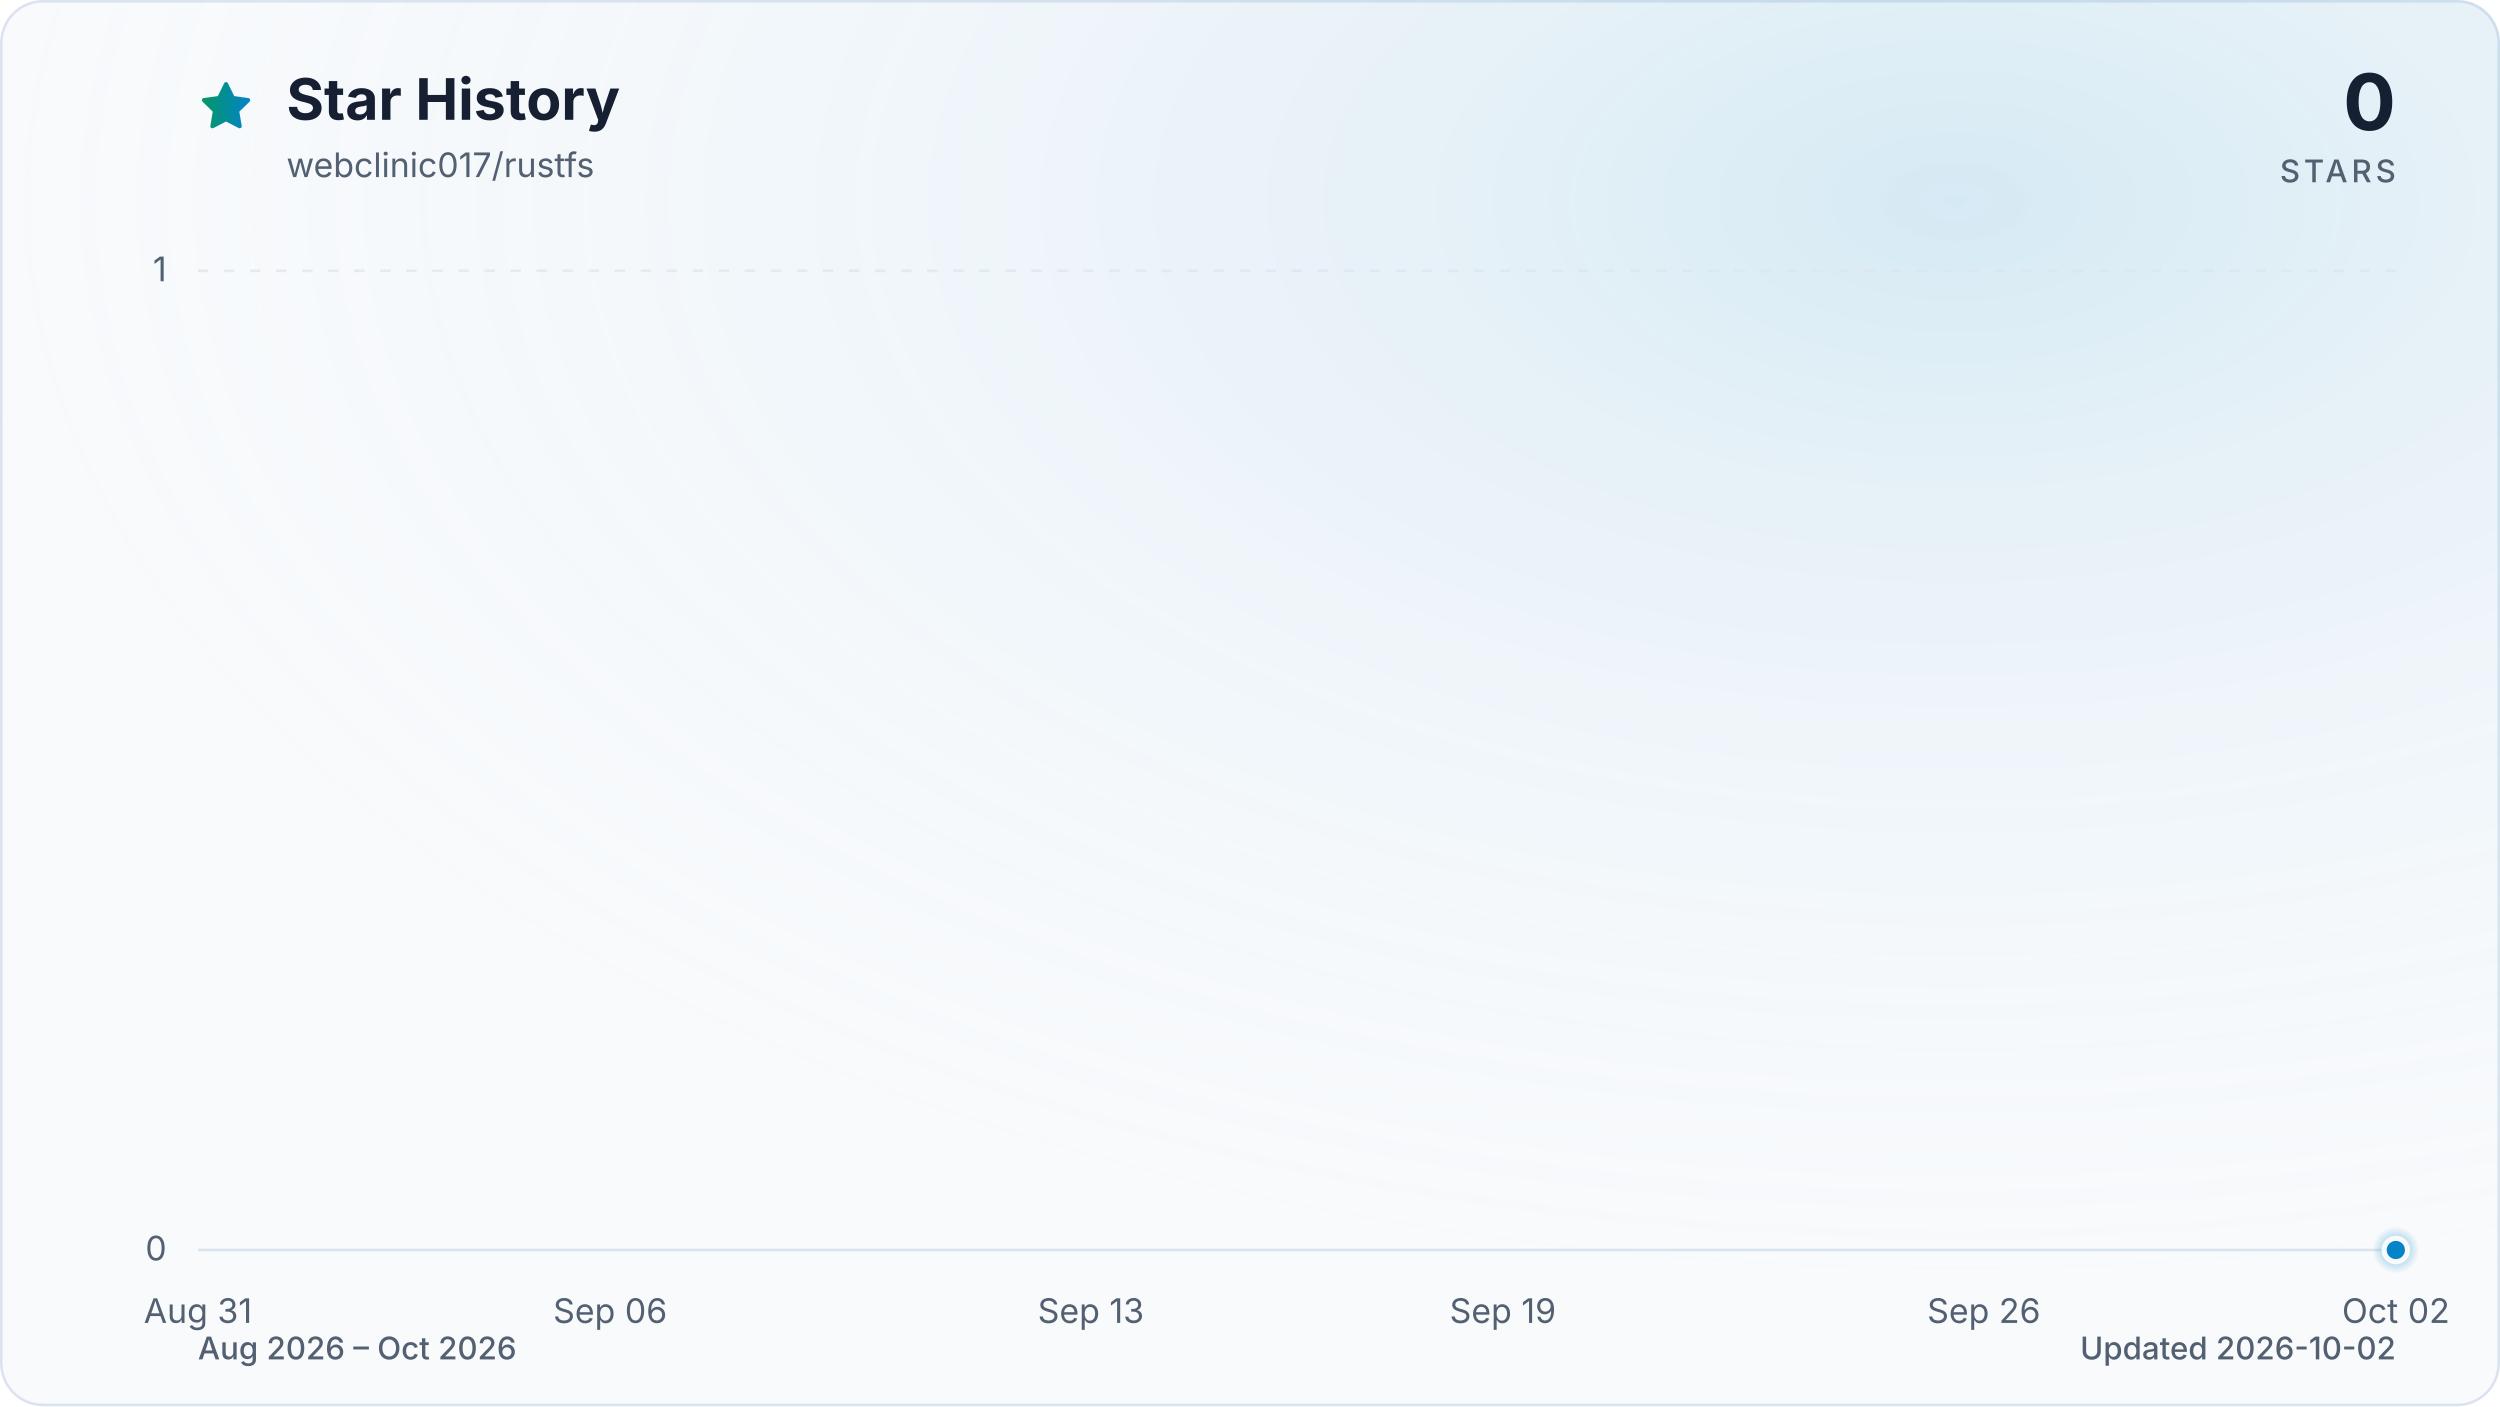
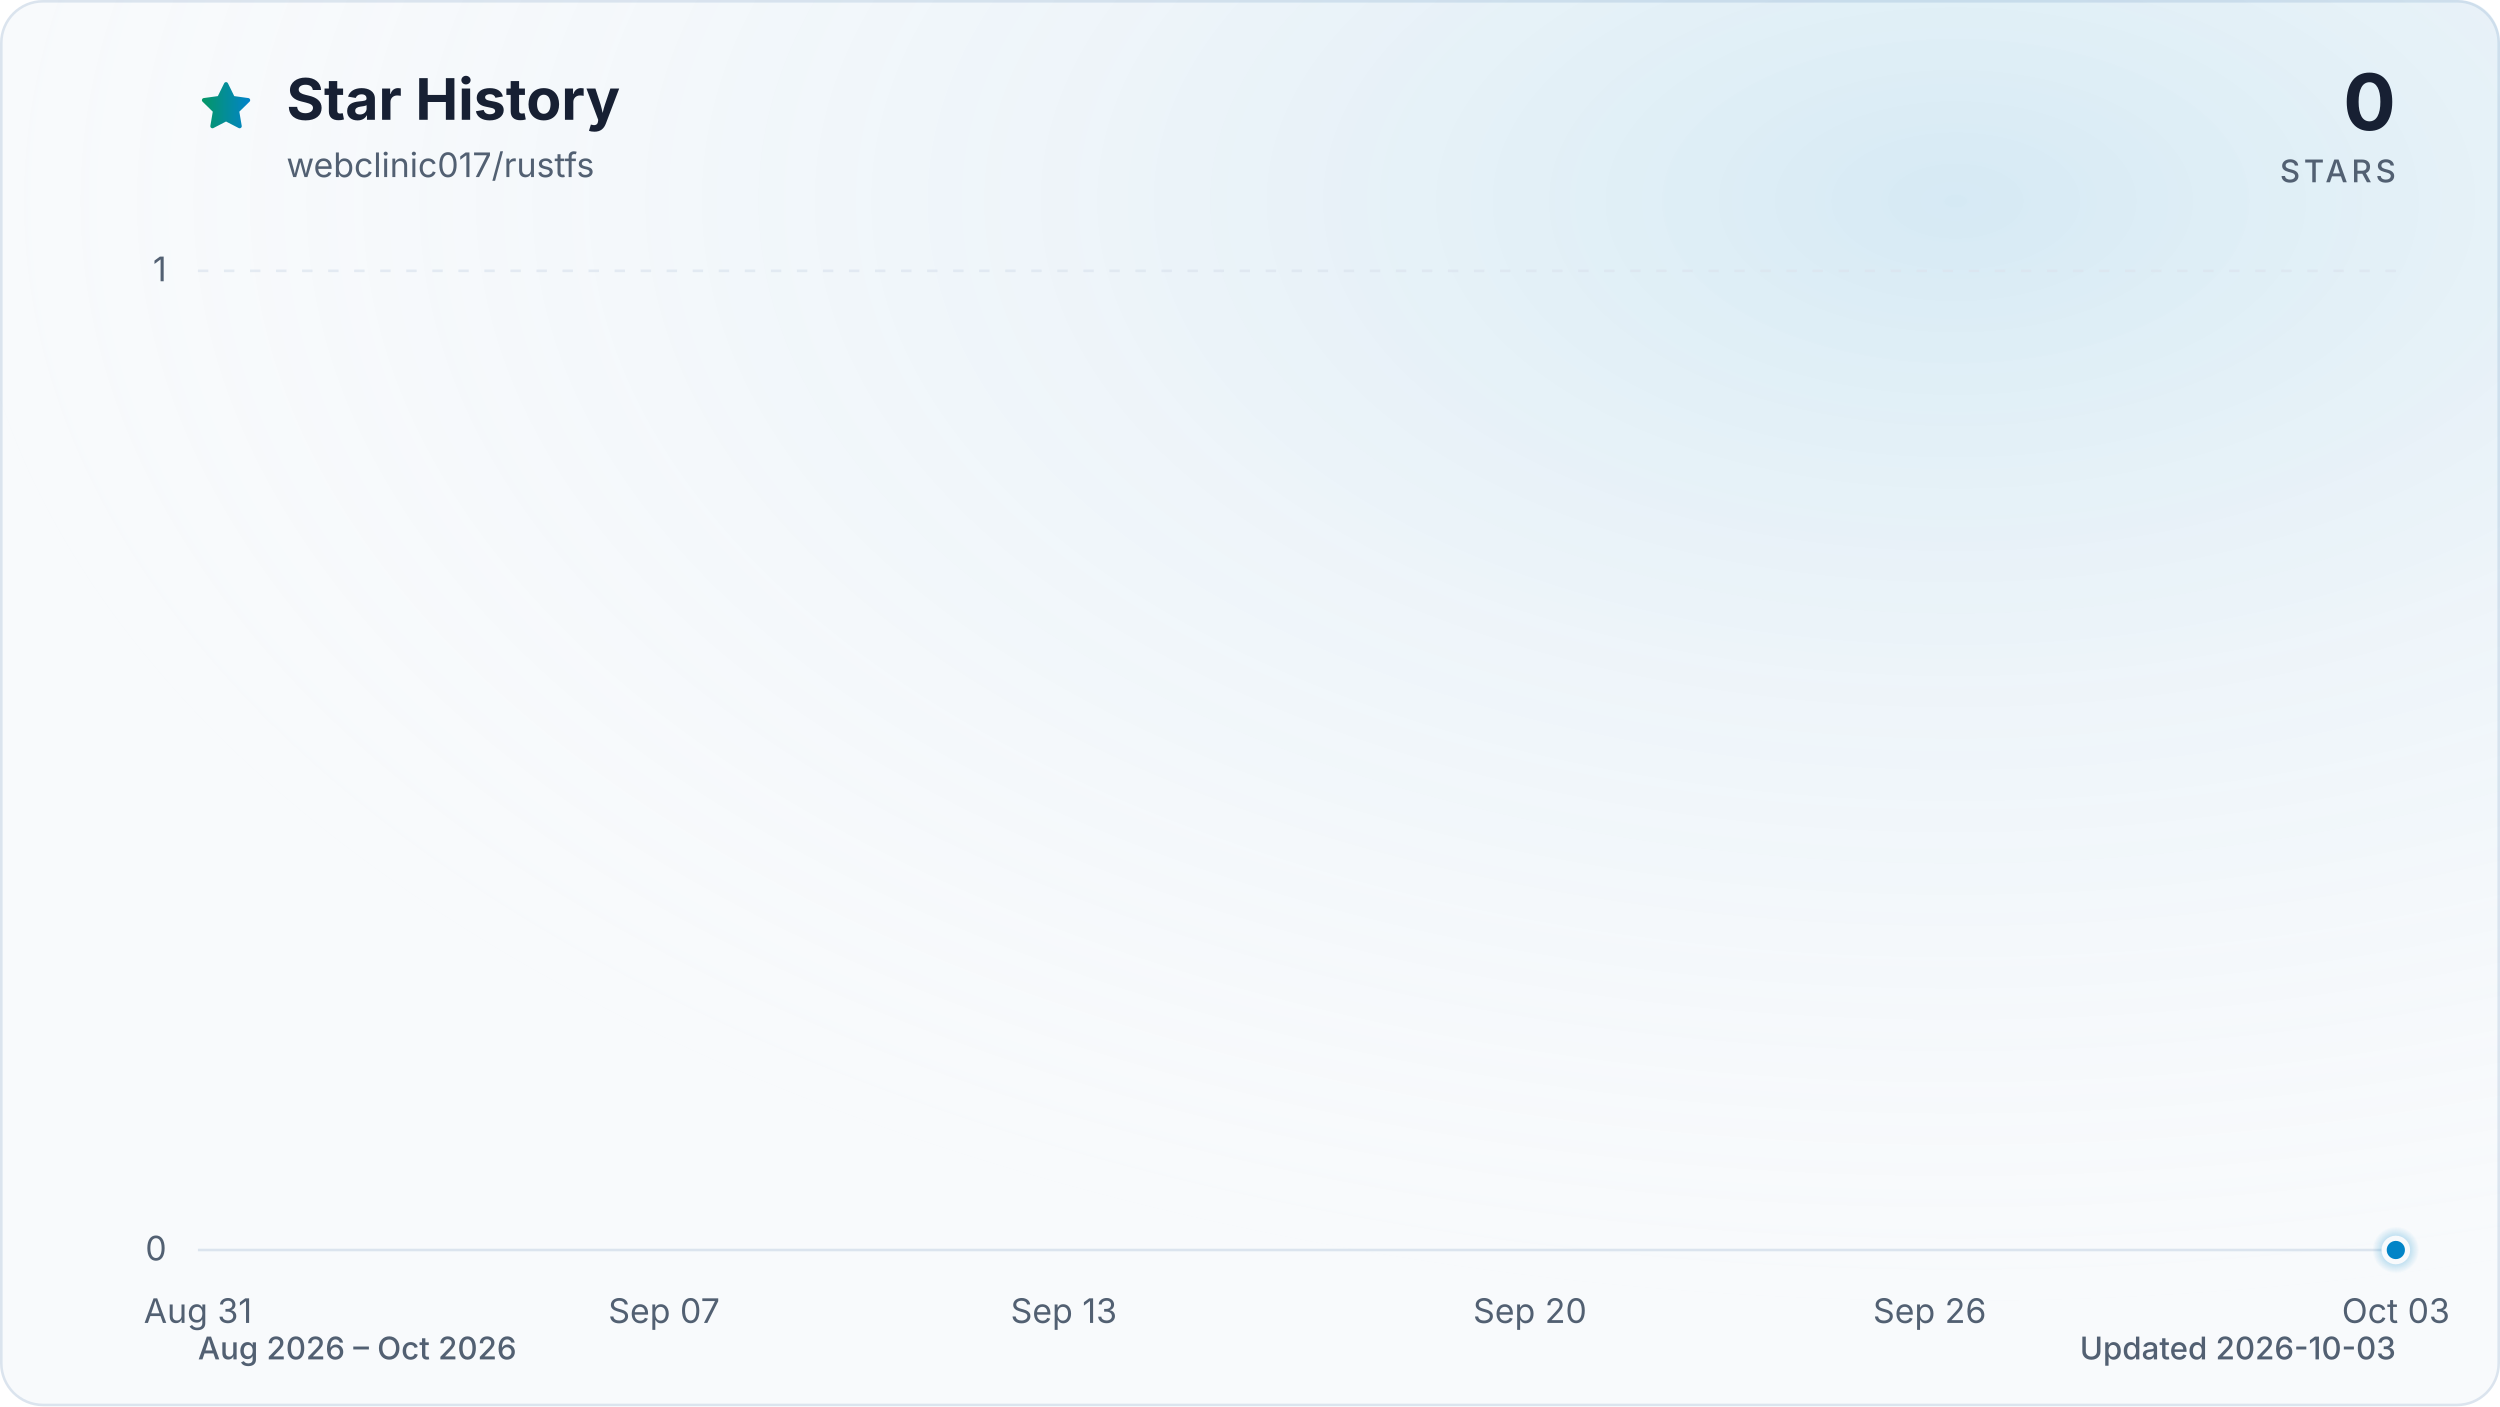
<svg xmlns="http://www.w3.org/2000/svg" viewBox="0 0 960 540" role="img" aria-labelledby="title description" data-style="gradient" data-variant="glow" data-animated="true">
  <defs>
    <linearGradient id="trend" x1="0" y1="0" x2="1" y2="0">
      <stop offset="0%" stop-color="#059669" />
      <stop offset="100%" stop-color="#0284c7" />
    </linearGradient>
    <linearGradient id="area" x1="0" y1="0" x2="0" y2="1">
      <stop offset="0%" stop-color="#059669" stop-opacity="0.30" />
      <stop offset="55%" stop-color="#0284c7" stop-opacity="0.10" />
      <stop offset="100%" stop-color="#0284c7" stop-opacity="0.01" />
    </linearGradient>
    <radialGradient id="marker-halo" cx="50%" cy="50%" r="50%">
      <stop offset="0%" stop-color="#0284c7" stop-opacity="0.55" />
      <stop offset="100%" stop-color="#0284c7" stop-opacity="0" />
    </radialGradient>
    <radialGradient id="surface-glow" cx="78%" cy="14%" r="80%">
      <stop offset="0%" stop-color="#0284c7" stop-opacity="0.14" />
      <stop offset="100%" stop-color="#f8fafc" stop-opacity="0" />
    </radialGradient>
    <filter id="trend-glow" x="-20%" y="-20%" width="140%" height="140%">
      <feGaussianBlur stdDeviation="7" />
    </filter>
  </defs>
  <style>
.trend-enter{transform-box:fill-box;transform-origin:center;animation:trend-enter 520ms cubic-bezier(0.16,1,0.3,1)}
.marker-enter{transform-box:fill-box;transform-origin:center;animation:marker-enter 320ms cubic-bezier(0.16,1,0.3,1) 200ms both}
.marker-pulse{transform-box:fill-box;transform-origin:center;animation:marker-pulse 2.6s ease-out infinite}
@keyframes trend-enter{from{opacity:.35;transform:translateY(10px)}to{opacity:1;transform:translateY(0)}}
@keyframes marker-enter{from{opacity:0;transform:scale(.4)}to{opacity:1;transform:scale(1)}}
@keyframes marker-pulse{0%{opacity:.5;transform:scale(.7)}70%,100%{opacity:0;transform:scale(2.1)}}
@media (prefers-reduced-motion:reduce){.trend-enter,.marker-enter,.marker-pulse{animation:none!important}}
@media (prefers-reduced-motion:reduce){.marker-pulse{opacity:0}}
</style>
  <rect x="0.5" y="0.5" width="959" height="539" fill="#f8fafc" stroke="#dbe4ee" stroke-width="1" rx="16" />
  <rect width="960" height="540" fill="url(#surface-glow)" rx="16" />
  <path d="M12 2.6l2.9 5.9 6.5.9-4.7 4.6 1.1 6.5-5.8-3-5.8 3 1.1-6.5-4.7-4.6 6.5-.9L12 2.6Z" transform="translate(76 30) scale(.9)" fill="url(#trend)" stroke="url(#trend)" stroke-width="1.8" stroke-linejoin="round" aria-hidden="true" />
  <text x="110" y="46" fill="#172033" font-family="ui-sans-serif, system-ui, -apple-system, BlinkMacSystemFont, 'Segoe UI', sans-serif" font-size="22" font-weight="700">Star History</text>
  <text x="110" y="68" fill="#526072" font-family="ui-sans-serif, system-ui, -apple-system, BlinkMacSystemFont, 'Segoe UI', sans-serif" font-size="13">webclinic017/rustfs</text>
  <text x="920" y="50" fill="#172033" font-family="ui-sans-serif, system-ui, -apple-system, BlinkMacSystemFont, 'Segoe UI', sans-serif" font-size="30" font-weight="700" text-anchor="end">0</text>
  <text x="920" y="70" fill="#526072" font-family="ui-sans-serif, system-ui, -apple-system, BlinkMacSystemFont, 'Segoe UI', sans-serif" font-size="12" font-weight="500" letter-spacing="1.5" text-anchor="end">STARS</text>
  <line x1="76" y1="480.0" x2="920" y2="480.0" stroke="#dbe4ee" stroke-width="1" stroke-dasharray="0" opacity="1" />
  <text x="64" y="484.0" fill="#526072" font-family="ui-sans-serif, system-ui, -apple-system, BlinkMacSystemFont, 'Segoe UI', sans-serif" font-size="13" text-anchor="end">0</text>
  <line x1="76" y1="104.0" x2="920" y2="104.0" stroke="#dbe4ee" stroke-width="1" stroke-dasharray="4 6" opacity="0.7" />
  <text x="64" y="108.0" fill="#526072" font-family="ui-sans-serif, system-ui, -apple-system, BlinkMacSystemFont, 'Segoe UI', sans-serif" font-size="13" text-anchor="end">1</text>
  <text x="76.0" y="508" fill="#526072" font-family="ui-sans-serif, system-ui, -apple-system, BlinkMacSystemFont, 'Segoe UI', sans-serif" font-size="13" text-anchor="middle">Aug 31</text>
-   <text x="234.3" y="508" fill="#526072" font-family="ui-sans-serif, system-ui, -apple-system, BlinkMacSystemFont, 'Segoe UI', sans-serif" font-size="13" text-anchor="middle">Sep 06</text>
-   <text x="418.9" y="508" fill="#526072" font-family="ui-sans-serif, system-ui, -apple-system, BlinkMacSystemFont, 'Segoe UI', sans-serif" font-size="13" text-anchor="middle">Sep 13</text>
-   <text x="577.1" y="508" fill="#526072" font-family="ui-sans-serif, system-ui, -apple-system, BlinkMacSystemFont, 'Segoe UI', sans-serif" font-size="13" text-anchor="middle">Sep 19</text>
-   <text x="761.8" y="508" fill="#526072" font-family="ui-sans-serif, system-ui, -apple-system, BlinkMacSystemFont, 'Segoe UI', sans-serif" font-size="13" text-anchor="middle">Sep 26</text>
-   <text x="920.0" y="508" fill="#526072" font-family="ui-sans-serif, system-ui, -apple-system, BlinkMacSystemFont, 'Segoe UI', sans-serif" font-size="13" text-anchor="middle">Oct 02</text>
+   <text x="255.0" y="508" fill="#526072" font-family="ui-sans-serif, system-ui, -apple-system, BlinkMacSystemFont, 'Segoe UI', sans-serif" font-size="13" text-anchor="middle">Sep 07</text>
+   <text x="408.5" y="508" fill="#526072" font-family="ui-sans-serif, system-ui, -apple-system, BlinkMacSystemFont, 'Segoe UI', sans-serif" font-size="13" text-anchor="middle">Sep 13</text>
+   <text x="587.5" y="508" fill="#526072" font-family="ui-sans-serif, system-ui, -apple-system, BlinkMacSystemFont, 'Segoe UI', sans-serif" font-size="13" text-anchor="middle">Sep 20</text>
+   <text x="741.0" y="508" fill="#526072" font-family="ui-sans-serif, system-ui, -apple-system, BlinkMacSystemFont, 'Segoe UI', sans-serif" font-size="13" text-anchor="middle">Sep 26</text>
+   <text x="920.0" y="508" fill="#526072" font-family="ui-sans-serif, system-ui, -apple-system, BlinkMacSystemFont, 'Segoe UI', sans-serif" font-size="13" text-anchor="middle">Oct 03</text>
  <g class="trend-enter">
-     <path d="M 76.0 480.0 C 84.8 480.0, 93.6 480.0, 102.4 480.0 C 111.2 480.0, 120.0 480.0, 128.8 480.0 C 137.5 480.0, 146.3 480.0, 155.1 480.0 C 163.9 480.0, 172.7 480.0, 181.5 480.0 C 190.3 480.0, 199.1 480.0, 207.9 480.0 C 216.7 480.0, 225.5 480.0, 234.3 480.0 C 243.0 480.0, 251.8 480.0, 260.6 480.0 C 269.4 480.0, 278.2 480.0, 287.0 480.0 C 295.8 480.0, 304.6 480.0, 313.4 480.0 C 322.2 480.0, 331.0 480.0, 339.8 480.0 C 348.5 480.0, 357.3 480.0, 366.1 480.0 C 374.9 480.0, 383.7 480.0, 392.5 480.0 C 401.3 480.0, 410.1 480.0, 418.9 480.0 C 427.7 480.0, 436.5 480.0, 445.3 480.0 C 454.0 480.0, 462.8 480.0, 471.6 480.0 C 480.4 480.0, 489.2 480.0, 498.0 480.0 C 506.8 480.0, 515.6 480.0, 524.4 480.0 C 533.2 480.0, 542.0 480.0, 550.8 480.0 C 559.5 480.0, 568.3 480.0, 577.1 480.0 C 585.9 480.0, 594.7 480.0, 603.5 480.0 C 612.3 480.0, 621.1 480.0, 629.9 480.0 C 638.7 480.0, 647.5 480.0, 656.3 480.0 C 665.0 480.0, 673.8 480.0, 682.6 480.0 C 691.4 480.0, 700.2 480.0, 709.0 480.0 C 717.8 480.0, 726.6 480.0, 735.4 480.0 C 744.2 480.0, 753.0 480.0, 761.8 480.0 C 770.5 480.0, 779.3 480.0, 788.1 480.0 C 796.9 480.0, 805.7 480.0, 814.5 480.0 C 823.3 480.0, 832.1 480.0, 840.9 480.0 C 849.7 480.0, 858.5 480.0, 867.3 480.0 C 876.0 480.0, 884.8 480.0, 893.6 480.0 C 902.4 480.0, 911.2 480.0, 920.0 480.0 L 920.0 480.0 L 76.0 480.0 Z" fill="url(#area)" />
-     <path d="M 76.0 480.0 C 84.8 480.0, 93.6 480.0, 102.4 480.0 C 111.2 480.0, 120.0 480.0, 128.8 480.0 C 137.5 480.0, 146.3 480.0, 155.1 480.0 C 163.9 480.0, 172.7 480.0, 181.5 480.0 C 190.3 480.0, 199.1 480.0, 207.9 480.0 C 216.7 480.0, 225.5 480.0, 234.3 480.0 C 243.0 480.0, 251.8 480.0, 260.6 480.0 C 269.4 480.0, 278.2 480.0, 287.0 480.0 C 295.8 480.0, 304.6 480.0, 313.4 480.0 C 322.2 480.0, 331.0 480.0, 339.8 480.0 C 348.5 480.0, 357.3 480.0, 366.1 480.0 C 374.9 480.0, 383.7 480.0, 392.5 480.0 C 401.3 480.0, 410.1 480.0, 418.9 480.0 C 427.7 480.0, 436.5 480.0, 445.3 480.0 C 454.0 480.0, 462.8 480.0, 471.6 480.0 C 480.4 480.0, 489.2 480.0, 498.0 480.0 C 506.8 480.0, 515.6 480.0, 524.4 480.0 C 533.2 480.0, 542.0 480.0, 550.8 480.0 C 559.5 480.0, 568.3 480.0, 577.1 480.0 C 585.9 480.0, 594.7 480.0, 603.5 480.0 C 612.3 480.0, 621.1 480.0, 629.9 480.0 C 638.7 480.0, 647.5 480.0, 656.3 480.0 C 665.0 480.0, 673.8 480.0, 682.6 480.0 C 691.4 480.0, 700.2 480.0, 709.0 480.0 C 717.8 480.0, 726.6 480.0, 735.4 480.0 C 744.2 480.0, 753.0 480.0, 761.8 480.0 C 770.5 480.0, 779.3 480.0, 788.1 480.0 C 796.9 480.0, 805.7 480.0, 814.5 480.0 C 823.3 480.0, 832.1 480.0, 840.9 480.0 C 849.7 480.0, 858.5 480.0, 867.3 480.0 C 876.0 480.0, 884.8 480.0, 893.6 480.0 C 902.4 480.0, 911.2 480.0, 920.0 480.0" fill="none" stroke="url(#trend)" stroke-width="12" stroke-linecap="round" stroke-linejoin="round" opacity="0.16" filter="url(#trend-glow)" />
-     <path d="M 76.0 480.0 C 84.8 480.0, 93.6 480.0, 102.4 480.0 C 111.2 480.0, 120.0 480.0, 128.8 480.0 C 137.5 480.0, 146.3 480.0, 155.1 480.0 C 163.9 480.0, 172.7 480.0, 181.5 480.0 C 190.3 480.0, 199.1 480.0, 207.9 480.0 C 216.7 480.0, 225.5 480.0, 234.3 480.0 C 243.0 480.0, 251.8 480.0, 260.6 480.0 C 269.4 480.0, 278.2 480.0, 287.0 480.0 C 295.8 480.0, 304.6 480.0, 313.4 480.0 C 322.2 480.0, 331.0 480.0, 339.8 480.0 C 348.5 480.0, 357.3 480.0, 366.1 480.0 C 374.9 480.0, 383.7 480.0, 392.5 480.0 C 401.3 480.0, 410.1 480.0, 418.9 480.0 C 427.7 480.0, 436.5 480.0, 445.3 480.0 C 454.0 480.0, 462.8 480.0, 471.6 480.0 C 480.4 480.0, 489.2 480.0, 498.0 480.0 C 506.8 480.0, 515.6 480.0, 524.4 480.0 C 533.2 480.0, 542.0 480.0, 550.8 480.0 C 559.5 480.0, 568.3 480.0, 577.1 480.0 C 585.9 480.0, 594.7 480.0, 603.5 480.0 C 612.3 480.0, 621.1 480.0, 629.9 480.0 C 638.7 480.0, 647.5 480.0, 656.3 480.0 C 665.0 480.0, 673.8 480.0, 682.6 480.0 C 691.4 480.0, 700.2 480.0, 709.0 480.0 C 717.8 480.0, 726.6 480.0, 735.4 480.0 C 744.2 480.0, 753.0 480.0, 761.8 480.0 C 770.5 480.0, 779.3 480.0, 788.1 480.0 C 796.9 480.0, 805.7 480.0, 814.5 480.0 C 823.3 480.0, 832.1 480.0, 840.9 480.0 C 849.7 480.0, 858.5 480.0, 867.3 480.0 C 876.0 480.0, 884.8 480.0, 893.6 480.0 C 902.4 480.0, 911.2 480.0, 920.0 480.0" fill="none" stroke="url(#trend)" stroke-width="3" stroke-linecap="round" stroke-linejoin="round" />
+     <path d="M 76.0 480.0 C 84.5 480.0, 93.1 480.0, 101.6 480.0 C 110.1 480.0, 118.6 480.0, 127.2 480.0 C 135.7 480.0, 144.2 480.0, 152.7 480.0 C 161.3 480.0, 169.8 480.0, 178.3 480.0 C 186.8 480.0, 195.4 480.0, 203.9 480.0 C 212.4 480.0, 220.9 480.0, 229.5 480.0 C 238.0 480.0, 246.5 480.0, 255.0 480.0 C 263.6 480.0, 272.1 480.0, 280.6 480.0 C 289.1 480.0, 297.7 480.0, 306.2 480.0 C 314.7 480.0, 323.2 480.0, 331.8 480.0 C 340.3 480.0, 348.8 480.0, 357.3 480.0 C 365.9 480.0, 374.4 480.0, 382.9 480.0 C 391.4 480.0, 400.0 480.0, 408.5 480.0 C 417.0 480.0, 425.5 480.0, 434.1 480.0 C 442.6 480.0, 451.1 480.0, 459.6 480.0 C 468.2 480.0, 476.7 480.0, 485.2 480.0 C 493.7 480.0, 502.3 480.0, 510.8 480.0 C 519.3 480.0, 527.8 480.0, 536.4 480.0 C 544.9 480.0, 553.4 480.0, 561.9 480.0 C 570.5 480.0, 579.0 480.0, 587.5 480.0 C 596.0 480.0, 604.6 480.0, 613.1 480.0 C 621.6 480.0, 630.1 480.0, 638.7 480.0 C 647.2 480.0, 655.7 480.0, 664.2 480.0 C 672.8 480.0, 681.3 480.0, 689.8 480.0 C 698.3 480.0, 706.9 480.0, 715.4 480.0 C 723.9 480.0, 732.4 480.0, 741.0 480.0 C 749.5 480.0, 758.0 480.0, 766.5 480.0 C 775.1 480.0, 783.6 480.0, 792.1 480.0 C 800.6 480.0, 809.2 480.0, 817.7 480.0 C 826.2 480.0, 834.7 480.0, 843.3 480.0 C 851.8 480.0, 860.3 480.0, 868.8 480.0 C 877.4 480.0, 885.9 480.0, 894.4 480.0 C 902.9 480.0, 911.5 480.0, 920.0 480.0 L 920.0 480.0 L 76.0 480.0 Z" fill="url(#area)" />
+     <path d="M 76.0 480.0 C 84.5 480.0, 93.1 480.0, 101.6 480.0 C 110.1 480.0, 118.6 480.0, 127.2 480.0 C 135.7 480.0, 144.2 480.0, 152.7 480.0 C 161.3 480.0, 169.8 480.0, 178.3 480.0 C 186.8 480.0, 195.4 480.0, 203.9 480.0 C 212.4 480.0, 220.9 480.0, 229.5 480.0 C 238.0 480.0, 246.5 480.0, 255.0 480.0 C 263.6 480.0, 272.1 480.0, 280.6 480.0 C 289.1 480.0, 297.7 480.0, 306.2 480.0 C 314.7 480.0, 323.2 480.0, 331.8 480.0 C 340.3 480.0, 348.8 480.0, 357.3 480.0 C 365.9 480.0, 374.4 480.0, 382.9 480.0 C 391.4 480.0, 400.0 480.0, 408.5 480.0 C 417.0 480.0, 425.5 480.0, 434.1 480.0 C 442.6 480.0, 451.1 480.0, 459.6 480.0 C 468.2 480.0, 476.7 480.0, 485.2 480.0 C 493.7 480.0, 502.3 480.0, 510.8 480.0 C 519.3 480.0, 527.8 480.0, 536.4 480.0 C 544.9 480.0, 553.4 480.0, 561.9 480.0 C 570.5 480.0, 579.0 480.0, 587.5 480.0 C 596.0 480.0, 604.6 480.0, 613.1 480.0 C 621.6 480.0, 630.1 480.0, 638.7 480.0 C 647.2 480.0, 655.7 480.0, 664.2 480.0 C 672.8 480.0, 681.3 480.0, 689.8 480.0 C 698.3 480.0, 706.9 480.0, 715.4 480.0 C 723.9 480.0, 732.4 480.0, 741.0 480.0 C 749.5 480.0, 758.0 480.0, 766.5 480.0 C 775.1 480.0, 783.6 480.0, 792.1 480.0 C 800.6 480.0, 809.2 480.0, 817.7 480.0 C 826.2 480.0, 834.7 480.0, 843.3 480.0 C 851.8 480.0, 860.3 480.0, 868.8 480.0 C 877.4 480.0, 885.9 480.0, 894.4 480.0 C 902.9 480.0, 911.5 480.0, 920.0 480.0" fill="none" stroke="url(#trend)" stroke-width="12" stroke-linecap="round" stroke-linejoin="round" opacity="0.16" filter="url(#trend-glow)" />
+     <path d="M 76.0 480.0 C 84.5 480.0, 93.1 480.0, 101.6 480.0 C 110.1 480.0, 118.6 480.0, 127.2 480.0 C 135.7 480.0, 144.2 480.0, 152.7 480.0 C 161.3 480.0, 169.8 480.0, 178.3 480.0 C 186.8 480.0, 195.4 480.0, 203.9 480.0 C 212.4 480.0, 220.9 480.0, 229.5 480.0 C 238.0 480.0, 246.5 480.0, 255.0 480.0 C 263.6 480.0, 272.1 480.0, 280.6 480.0 C 289.1 480.0, 297.7 480.0, 306.2 480.0 C 314.7 480.0, 323.2 480.0, 331.8 480.0 C 340.3 480.0, 348.8 480.0, 357.3 480.0 C 365.9 480.0, 374.4 480.0, 382.9 480.0 C 391.4 480.0, 400.0 480.0, 408.5 480.0 C 417.0 480.0, 425.5 480.0, 434.1 480.0 C 442.6 480.0, 451.1 480.0, 459.6 480.0 C 468.2 480.0, 476.7 480.0, 485.2 480.0 C 493.7 480.0, 502.3 480.0, 510.8 480.0 C 519.3 480.0, 527.8 480.0, 536.4 480.0 C 544.9 480.0, 553.4 480.0, 561.9 480.0 C 570.5 480.0, 579.0 480.0, 587.5 480.0 C 596.0 480.0, 604.6 480.0, 613.1 480.0 C 621.6 480.0, 630.1 480.0, 638.7 480.0 C 647.2 480.0, 655.7 480.0, 664.2 480.0 C 672.8 480.0, 681.3 480.0, 689.8 480.0 C 698.3 480.0, 706.9 480.0, 715.4 480.0 C 723.9 480.0, 732.4 480.0, 741.0 480.0 C 749.5 480.0, 758.0 480.0, 766.5 480.0 C 775.1 480.0, 783.6 480.0, 792.1 480.0 C 800.6 480.0, 809.2 480.0, 817.7 480.0 C 826.2 480.0, 834.7 480.0, 843.3 480.0 C 851.8 480.0, 860.3 480.0, 868.8 480.0 C 877.4 480.0, 885.9 480.0, 894.4 480.0 C 902.9 480.0, 911.5 480.0, 920.0 480.0" fill="none" stroke="url(#trend)" stroke-width="3" stroke-linecap="round" stroke-linejoin="round" />
  </g>
  <g class="marker-enter">
    <circle class="marker-pulse" cx="920.0" cy="480.0" r="9" fill="url(#marker-halo)" />
    <circle cx="920.0" cy="480.0" r="4.5" fill="#0284c7" stroke="#f8fafc" stroke-width="2" />
  </g>
  <text x="76" y="522" fill="#526072" font-family="ui-sans-serif, system-ui, -apple-system, BlinkMacSystemFont, 'Segoe UI', sans-serif" font-size="12" font-weight="500">Aug 2026 – Oct 2026</text>
-   <text x="920" y="522" fill="#526072" font-family="ui-sans-serif, system-ui, -apple-system, BlinkMacSystemFont, 'Segoe UI', sans-serif" font-size="12" font-weight="500" text-anchor="end">Updated 2026-10-02</text>
+   <text x="920" y="522" fill="#526072" font-family="ui-sans-serif, system-ui, -apple-system, BlinkMacSystemFont, 'Segoe UI', sans-serif" font-size="12" font-weight="500" text-anchor="end">Updated 2026-10-03</text>
</svg>
